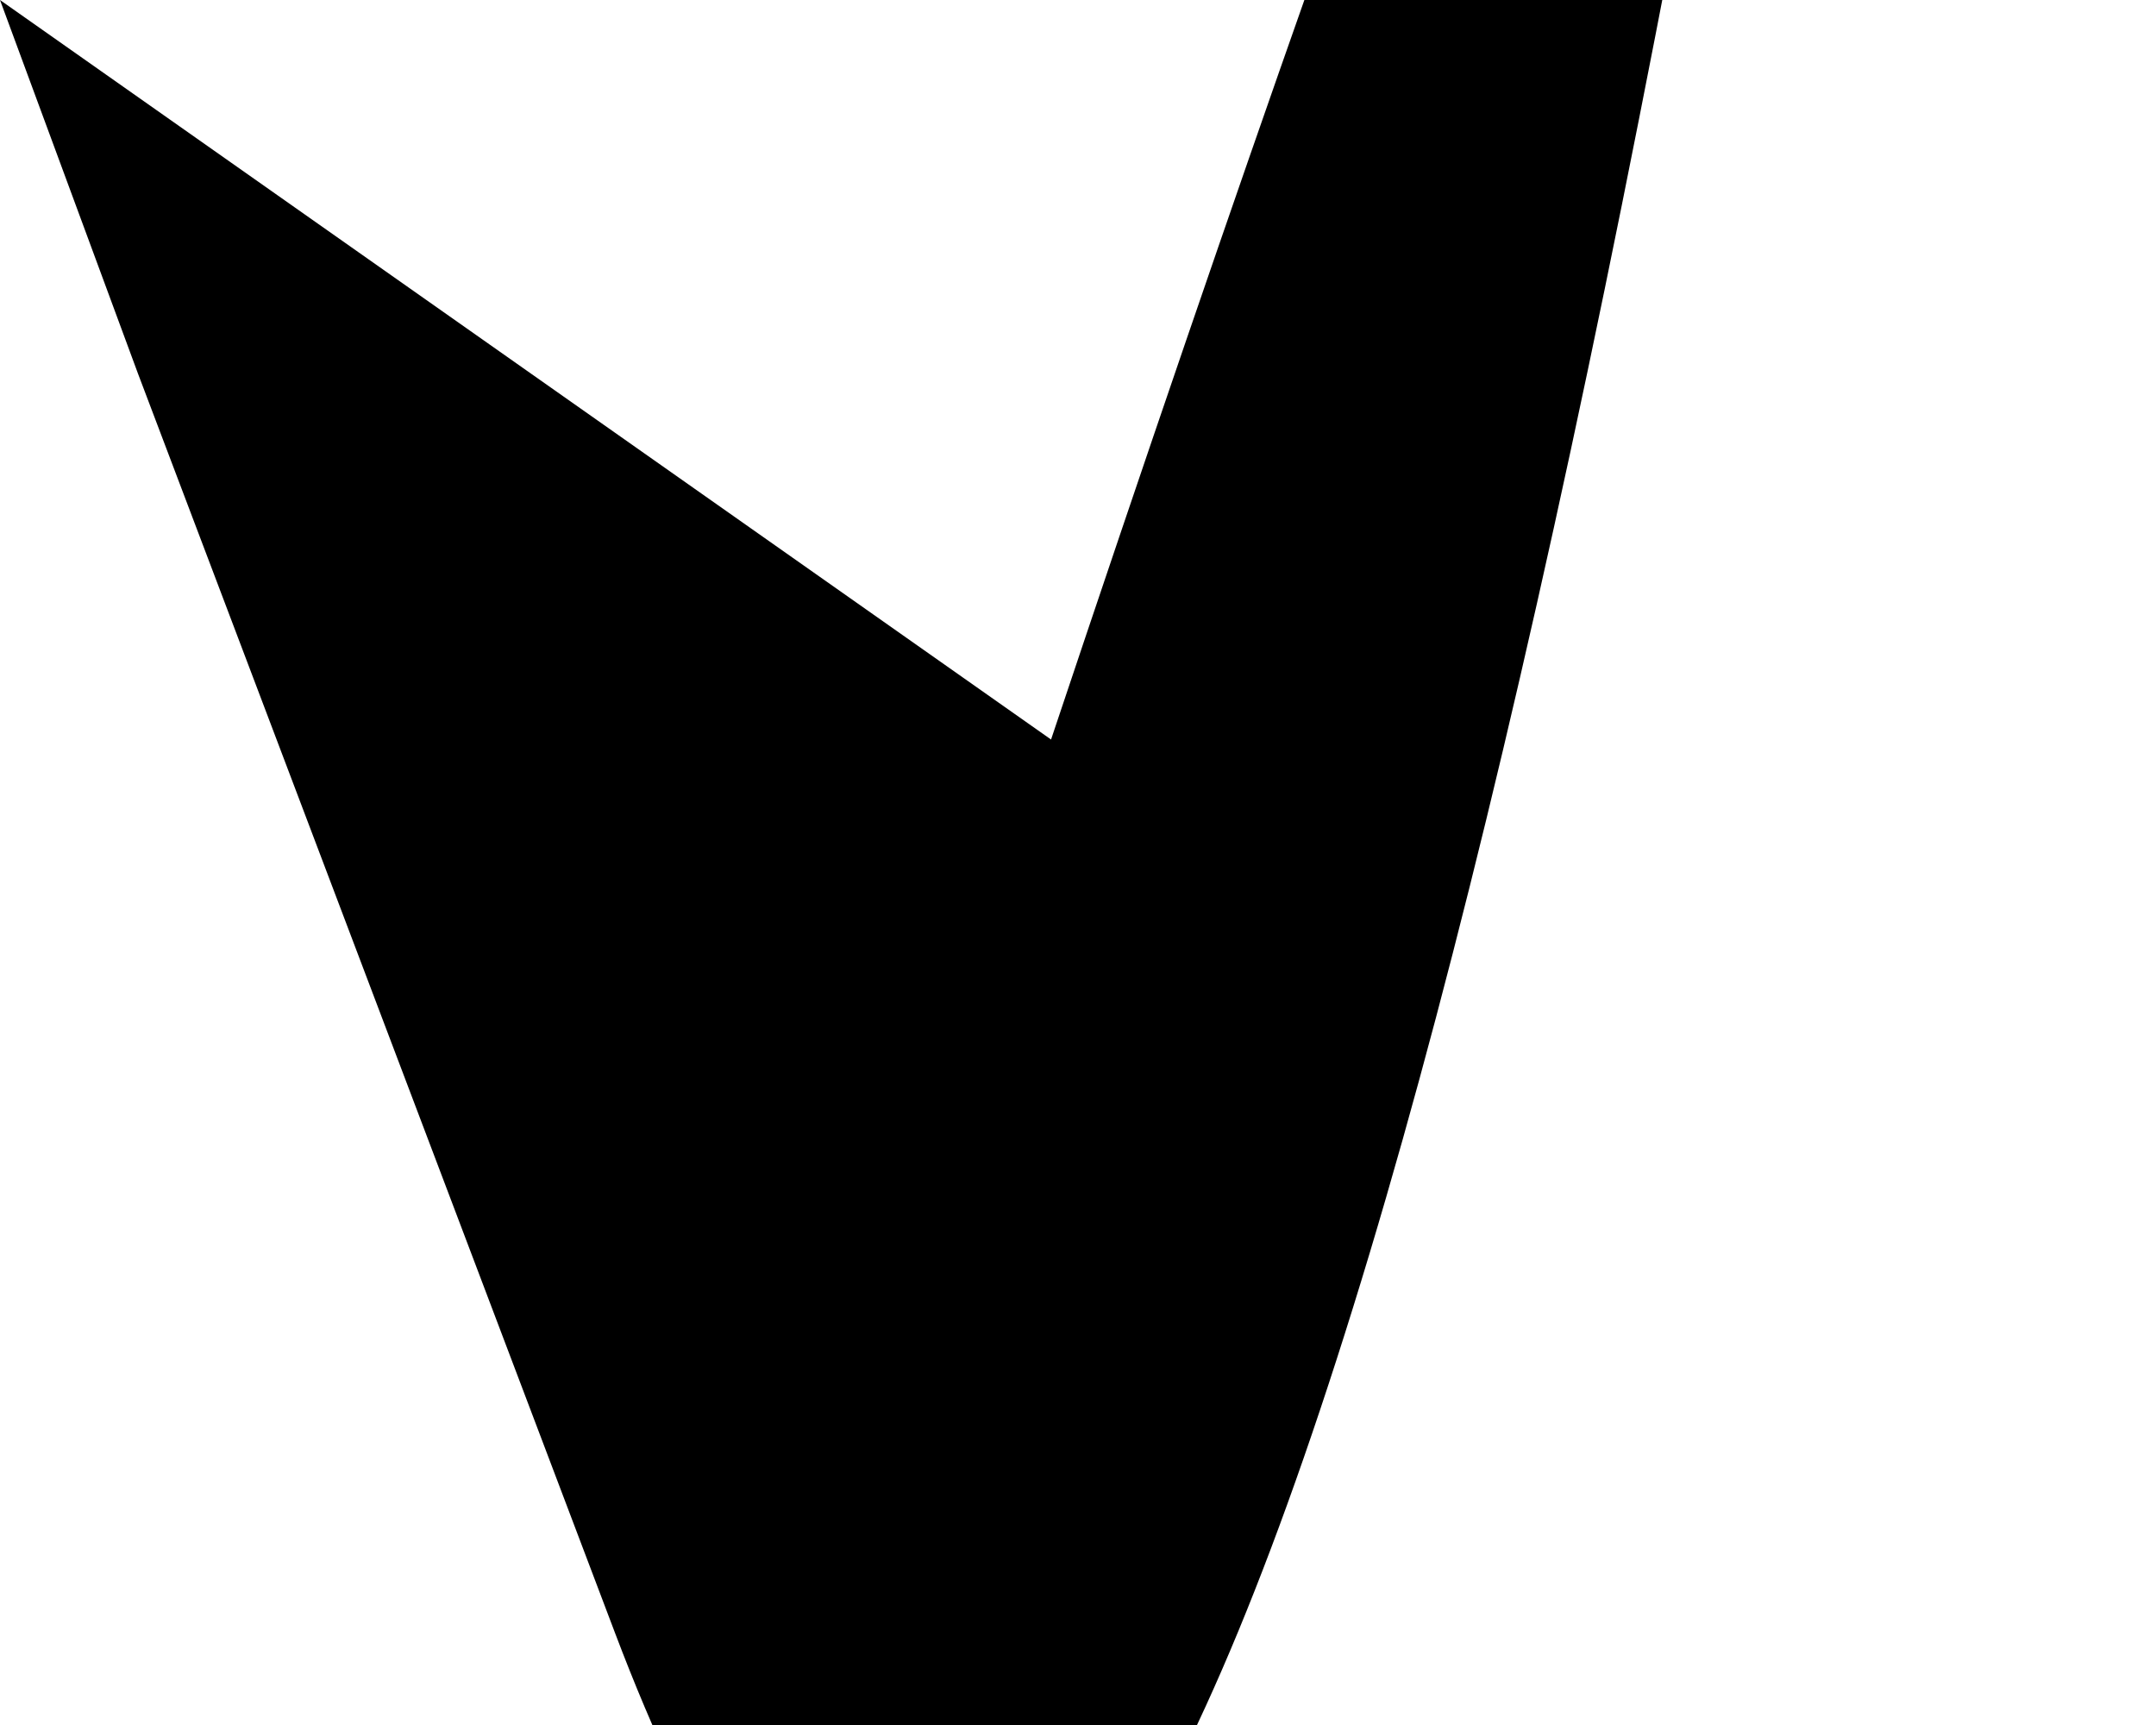
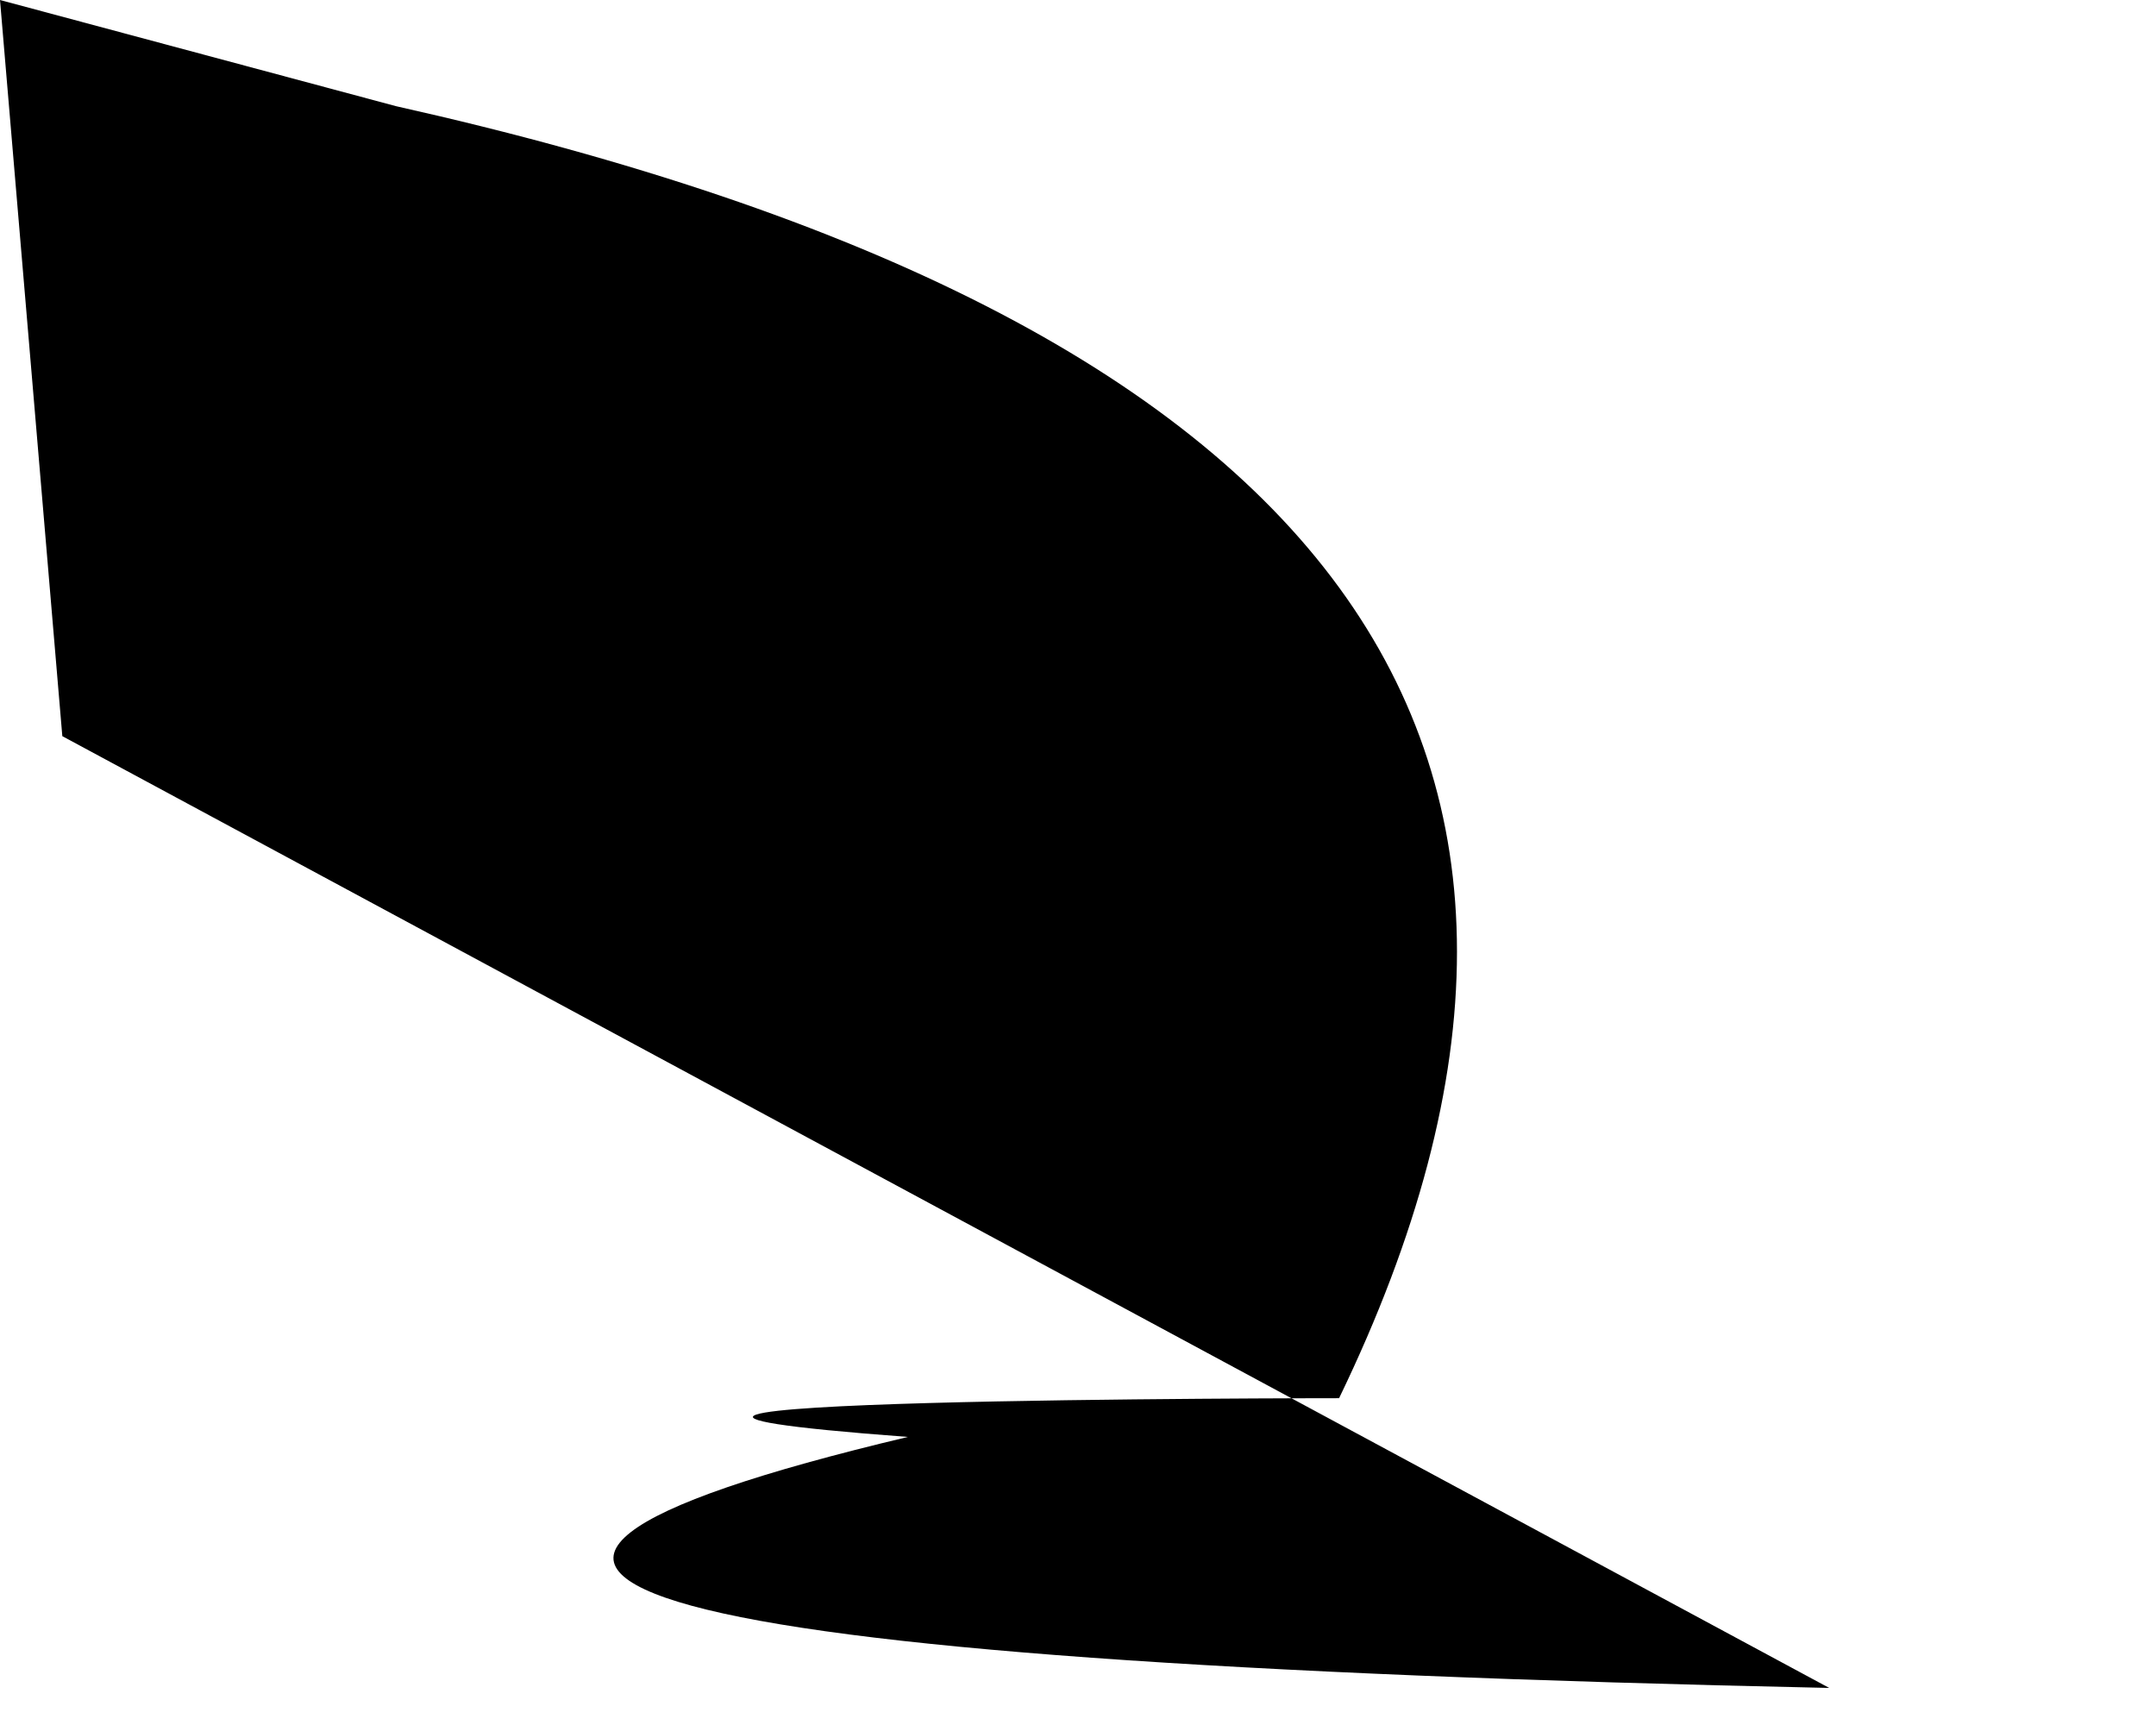
<svg xmlns="http://www.w3.org/2000/svg" baseProfile="tiny" height="1024" version="1.2" width="1280">
  <defs />
-   <path d="M 0 0 L 82 222 T 365 969 T 973 71 T 624 439" />
+   <path d="M 0 0 L 235 63 Q 1075 251 795 830 S 231 830 539 853 Q 9 979 1086 1002 L 37 437" />
</svg>
